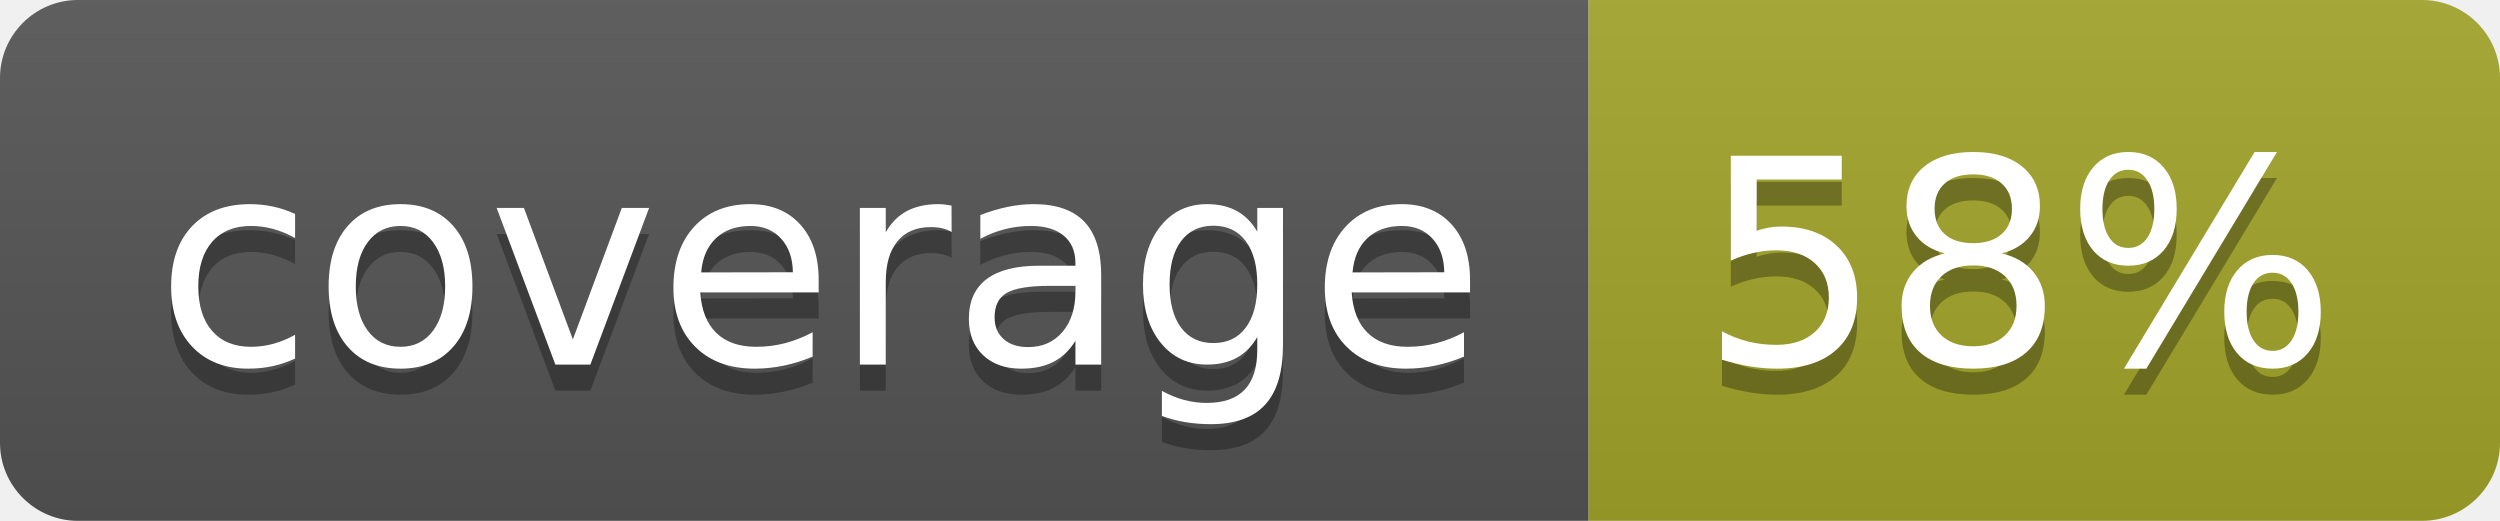
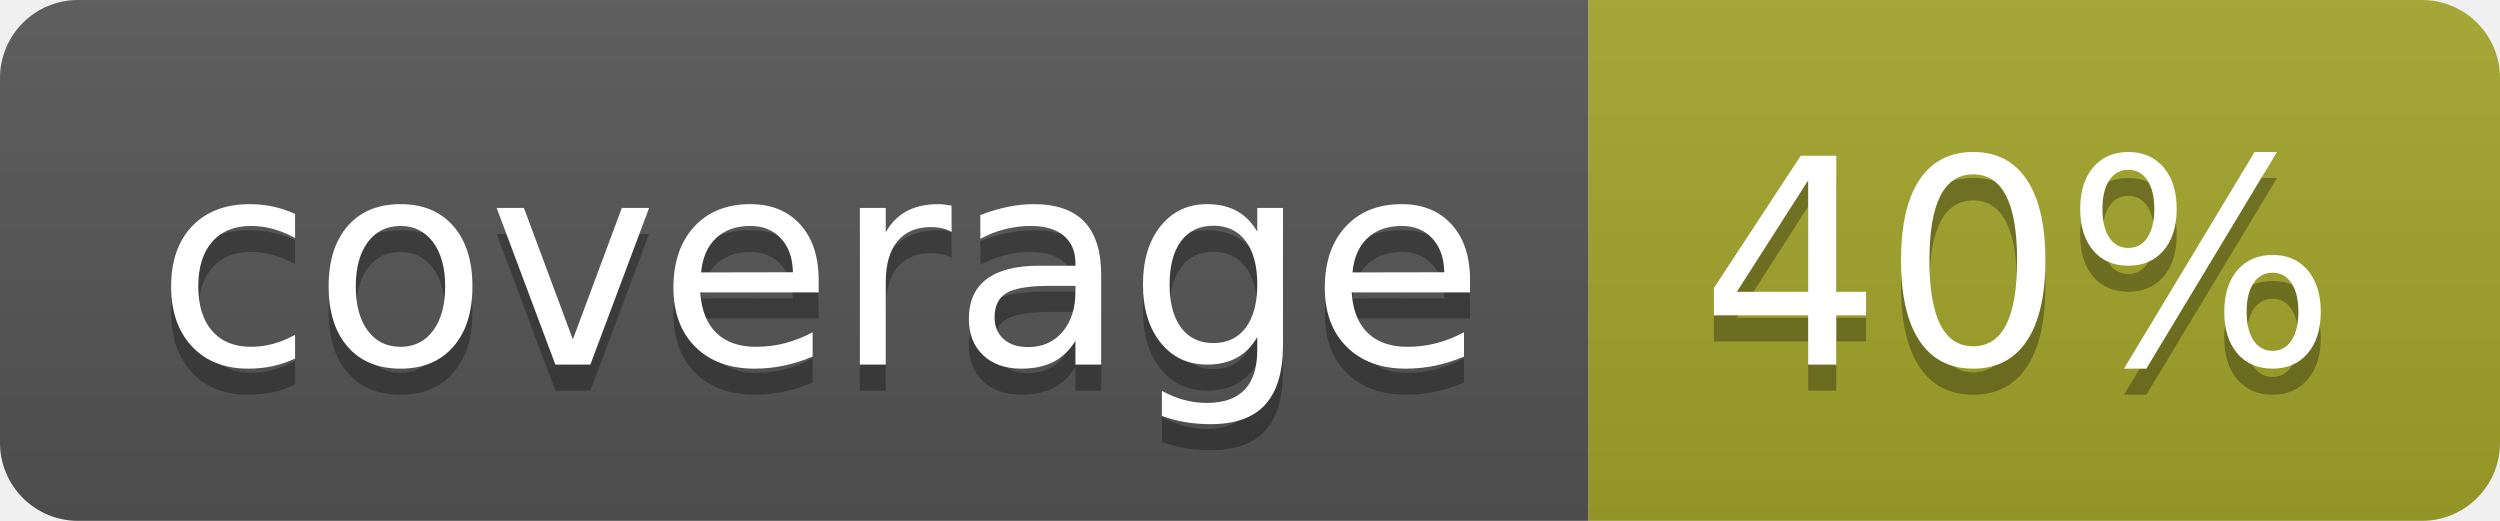
<svg xmlns="http://www.w3.org/2000/svg" width="96" height="20">
  <linearGradient id="b" x2="0" y2="100%">
    <stop offset="0" stop-color="#bbb" stop-opacity=".1" />
    <stop offset="1" stop-opacity=".1" />
  </linearGradient>
  <clipPath id="a">
    <rect width="96" height="20" rx="3" fill="#fff" />
  </clipPath>
  <g clip-path="url(#a)">
    <path fill="#555" d="M0 0h61v20H0z" />
    <path fill="#A3A52A" d="M61 0h35v20H61z" />
    <path fill="url(#b)" d="M0 0h96v20H0z" />
  </g>
  <g fill="#fff" text-anchor="middle" font-family="DejaVu Sans,Verdana,Geneva,sans-serif" font-size="110">
    <text x="315" y="150" fill="#010101" fill-opacity=".3" transform="scale(.1)" textLength="510">coverage</text>
    <text x="315" y="140" transform="scale(.1)" textLength="510">coverage</text>
-     <text x="775" y="150" fill="#010101" fill-opacity=".3" transform="scale(.1)" textLength="250">58%</text>
-     <text x="775" y="140" transform="scale(.1)" textLength="250">58%</text>
+     <text x="775" y="150" fill="#010101" fill-opacity=".3" transform="scale(.1)" textLength="250">40%</text>
+     <text x="775" y="140" transform="scale(.1)" textLength="250">40%</text>
  </g>
</svg>
